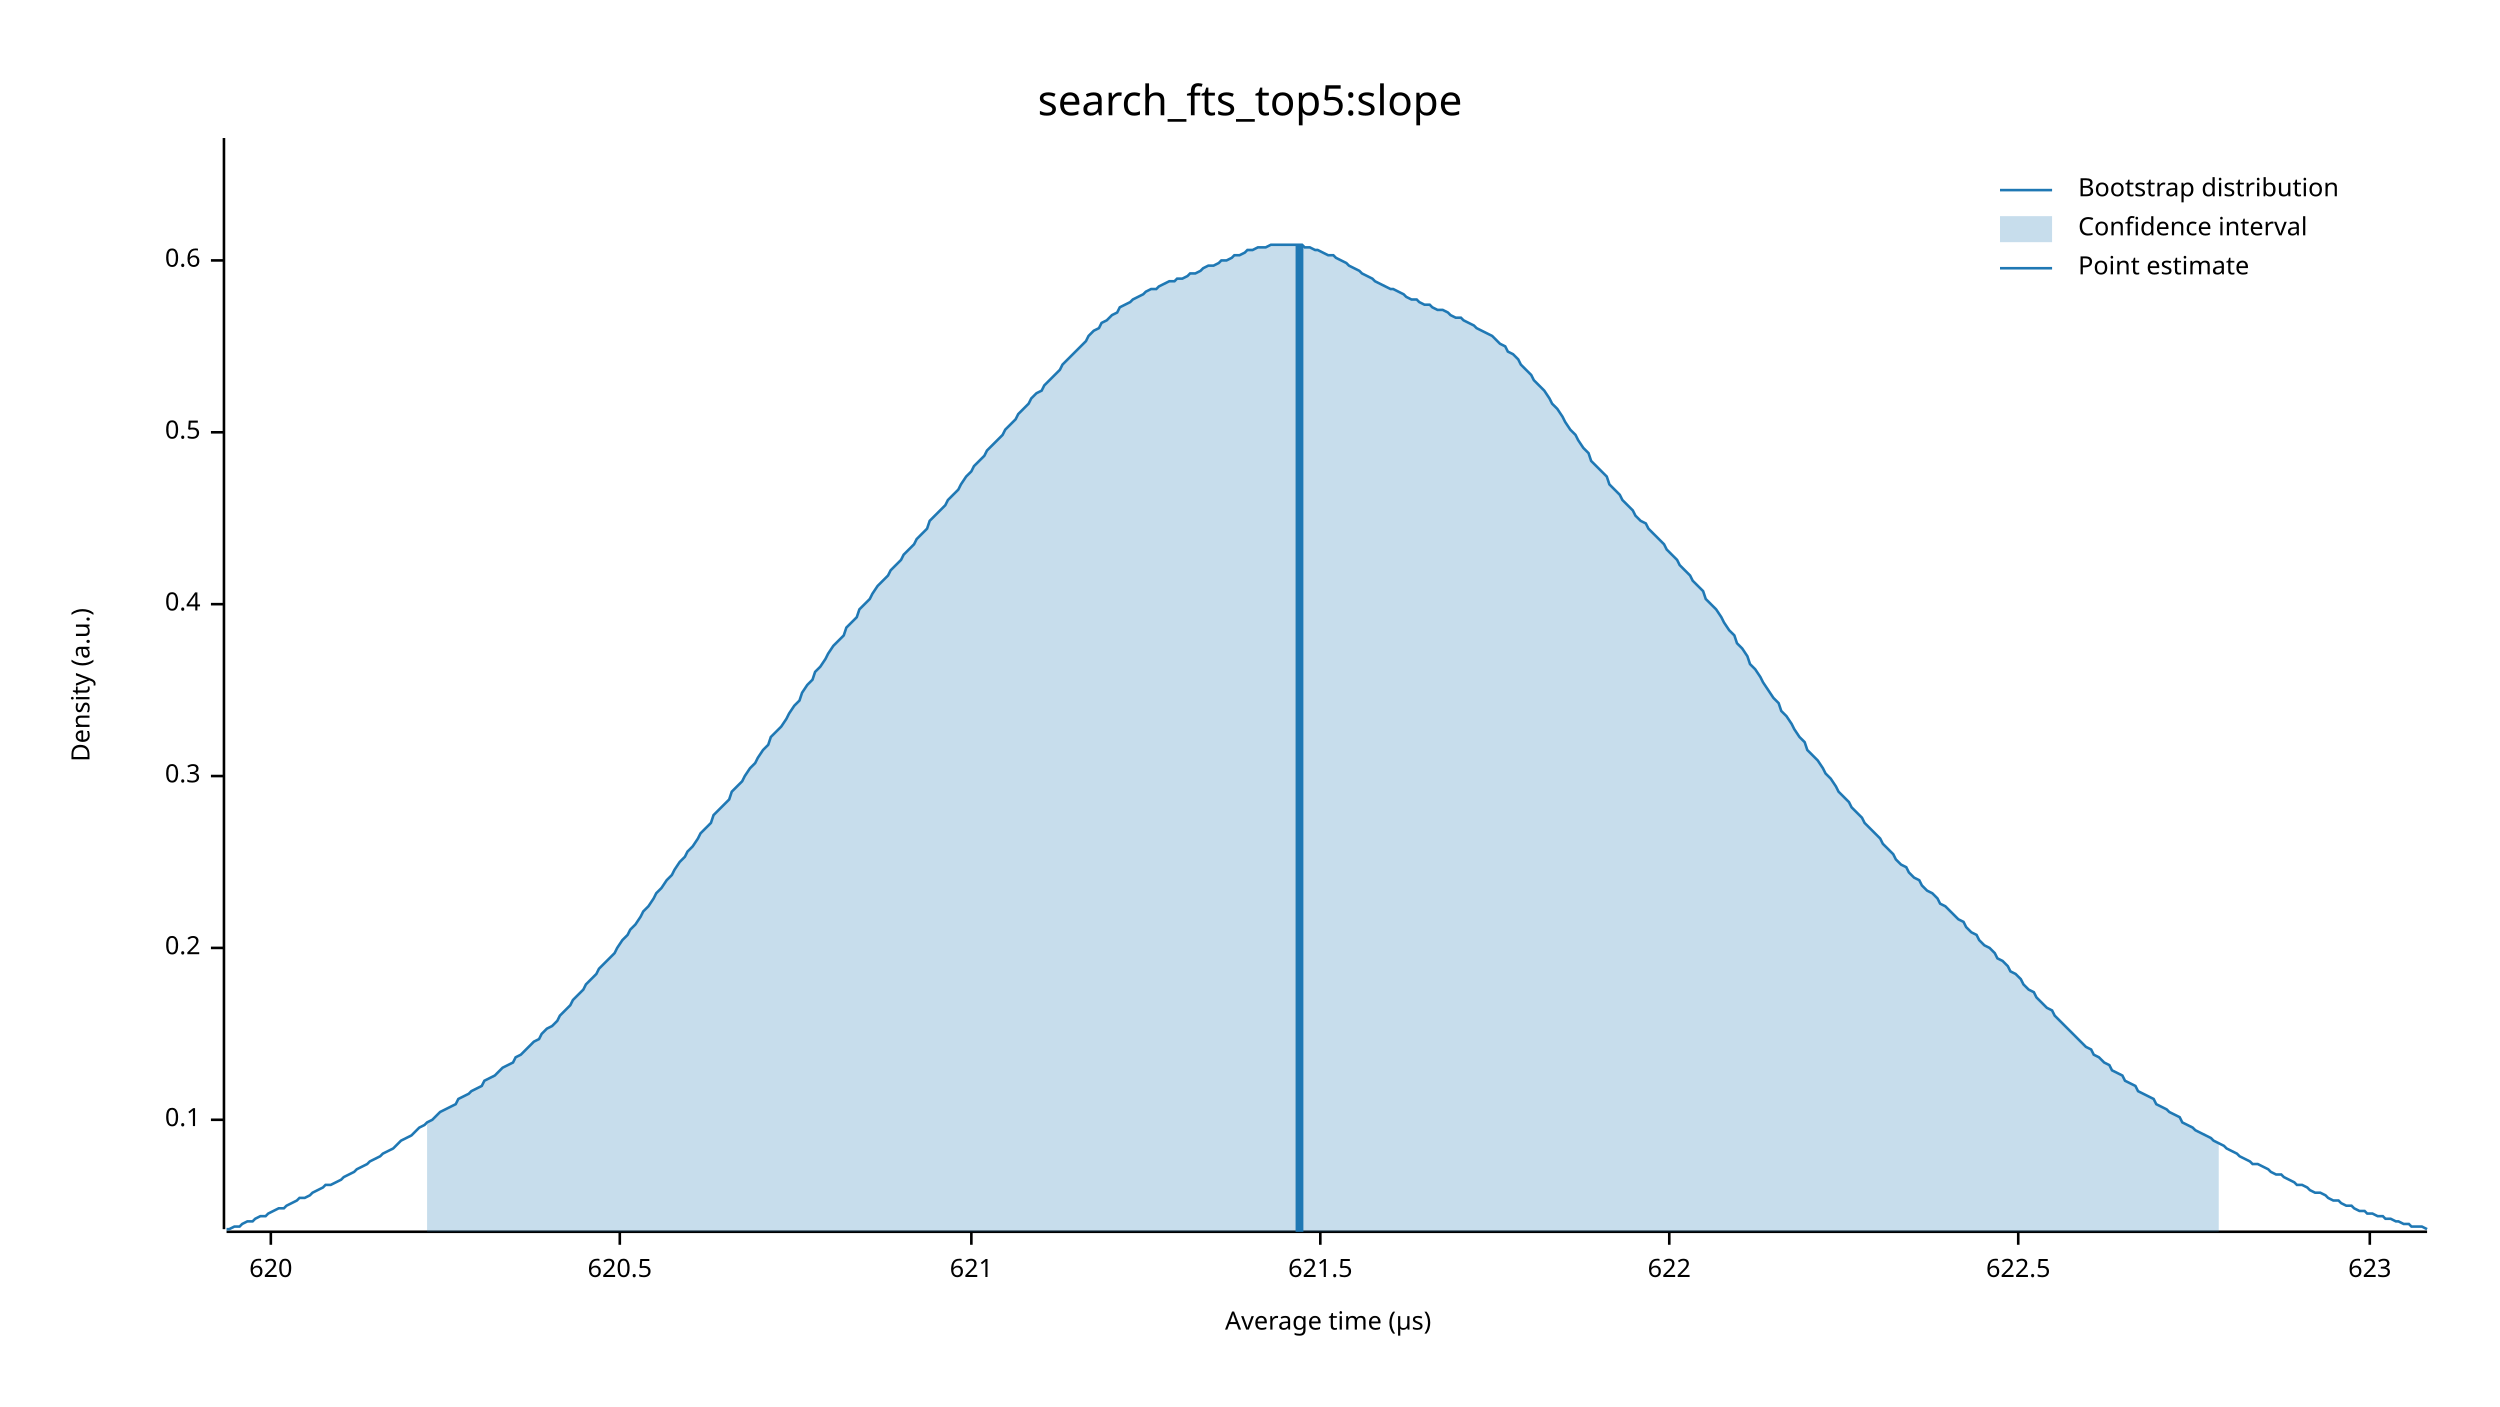
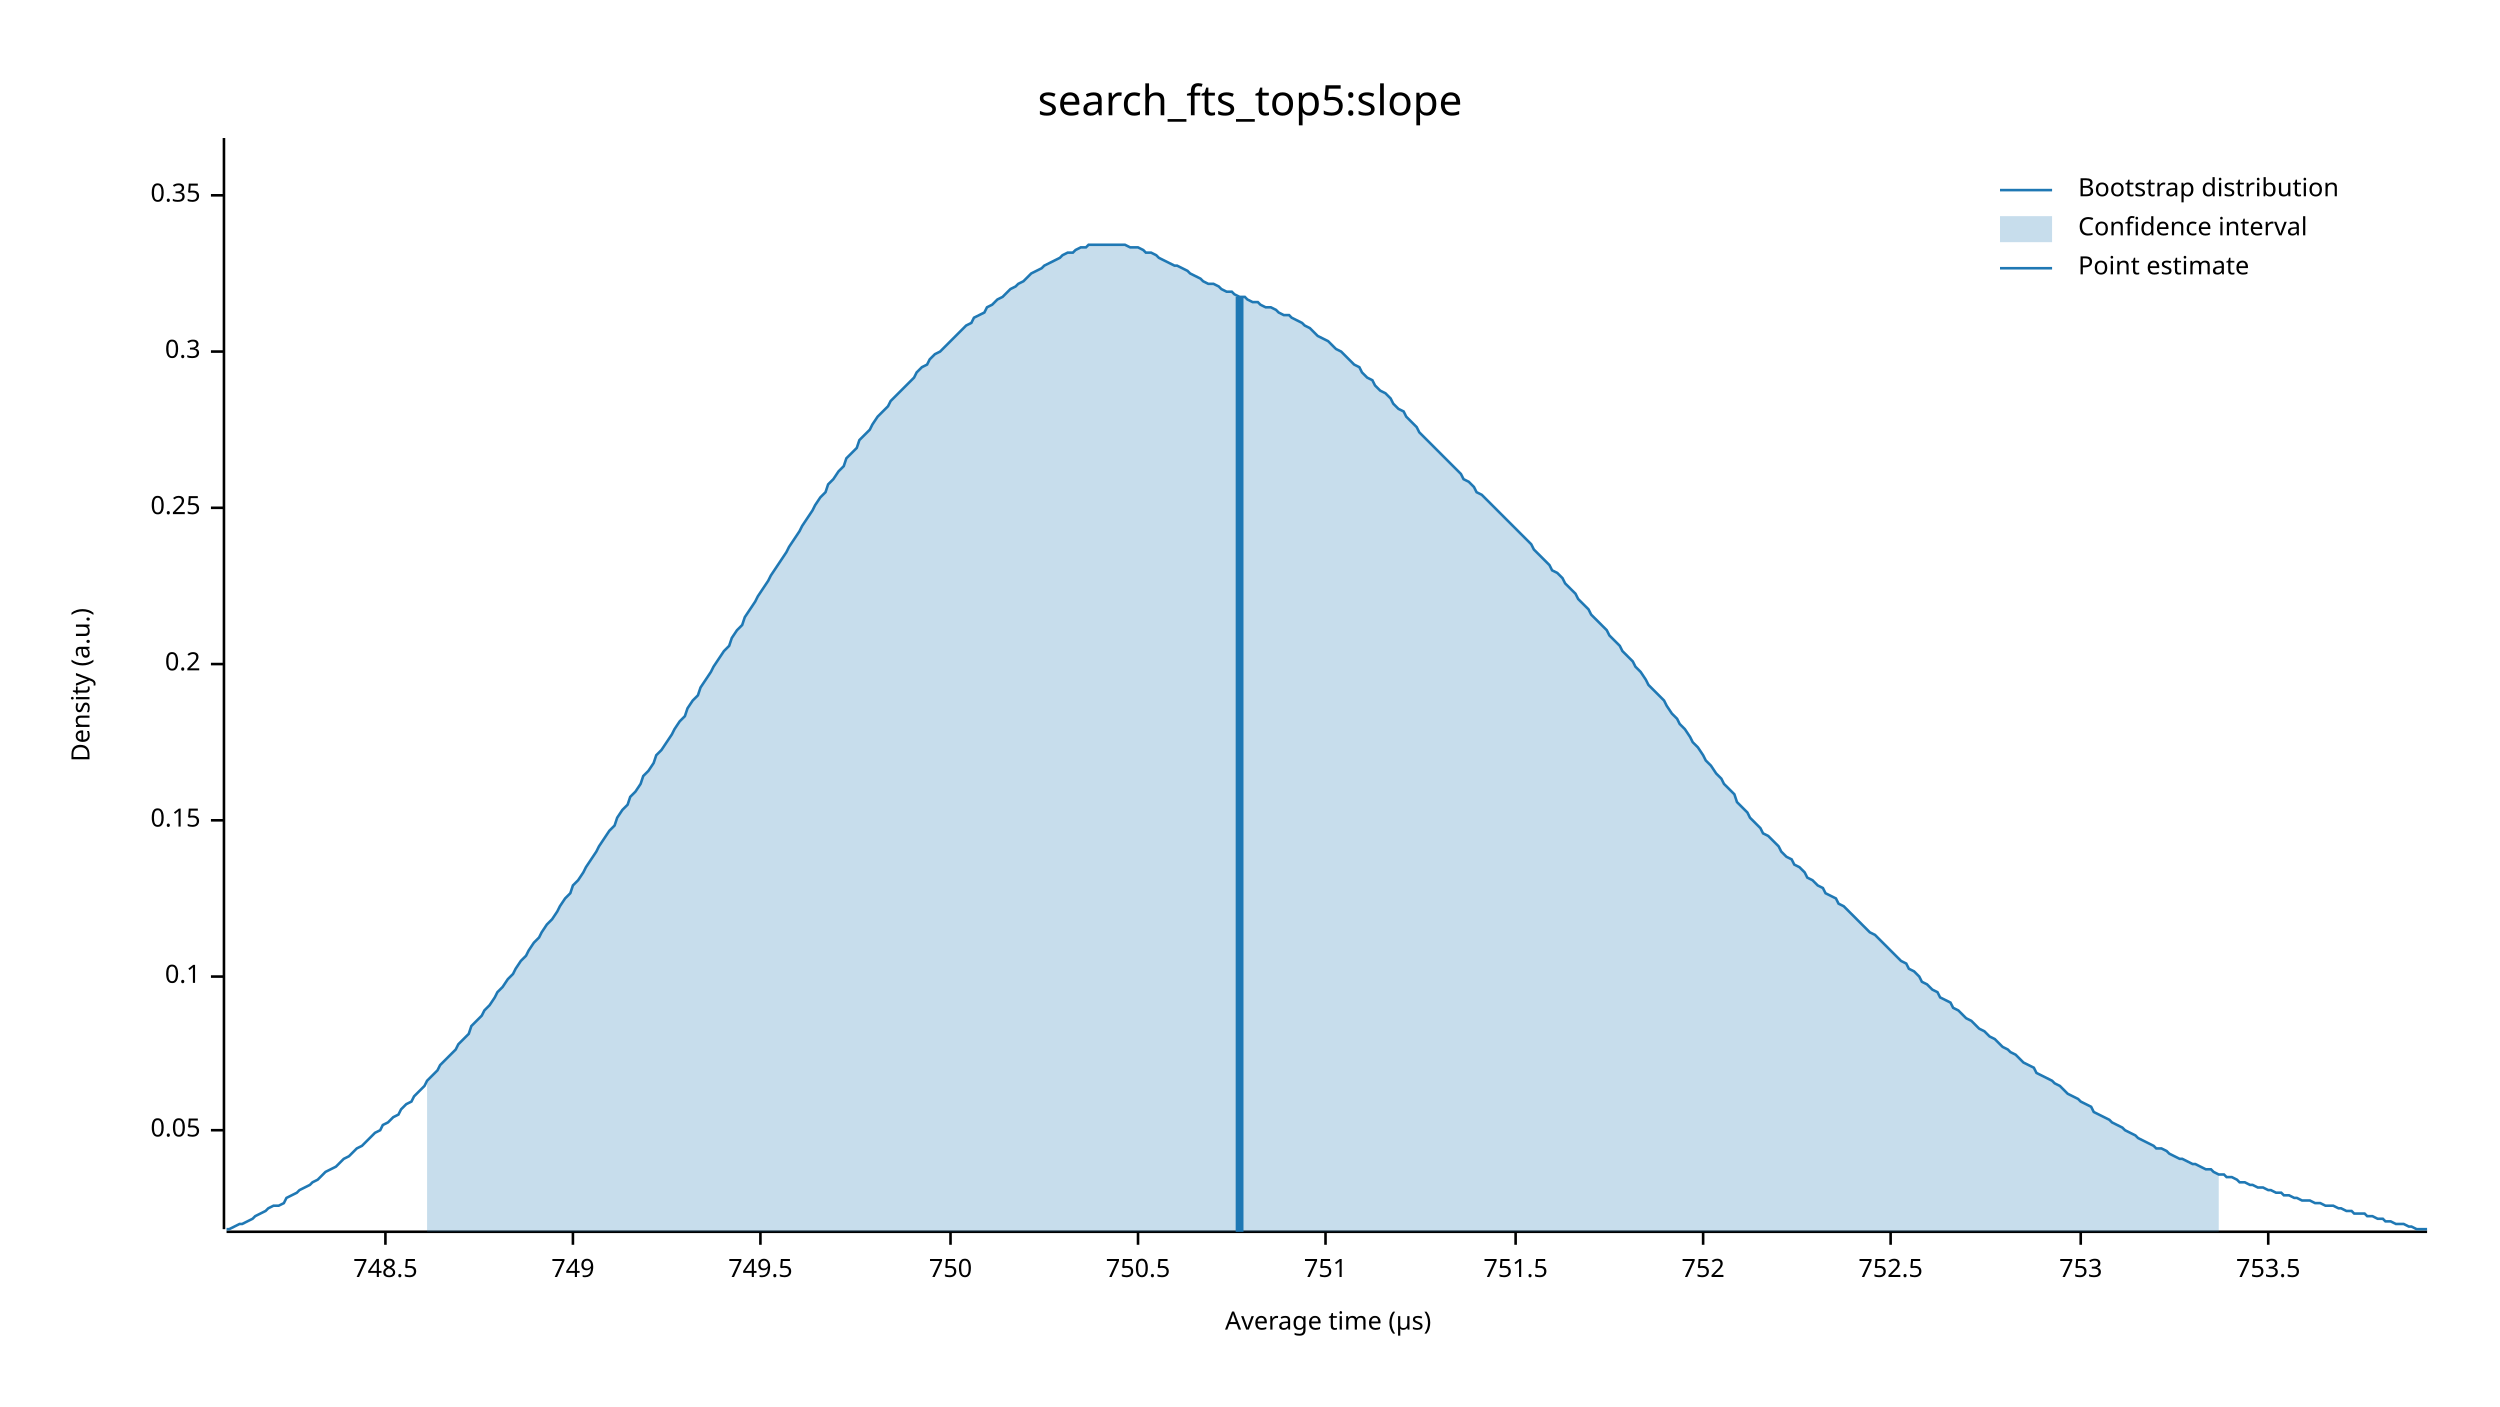
<svg xmlns="http://www.w3.org/2000/svg" width="960" height="540" viewBox="0 0 960 540">
  <text x="480" y="32" dy="0.76em" text-anchor="middle" font-family="sans-serif" font-size="16.129" opacity="1" fill="#000000">
search_fts_top5:slope
</text>
  <text x="27" y="263" dy="0.76em" text-anchor="middle" font-family="sans-serif" font-size="9.677" opacity="1" fill="#000000" transform="rotate(270, 27, 263)">
Density (a.u.)
</text>
  <text x="510" y="513" dy="-0.5ex" text-anchor="middle" font-family="sans-serif" font-size="9.677" opacity="1" fill="#000000">
Average time (µs)
</text>
  <polyline fill="none" opacity="1" stroke="#000000" stroke-width="1" points="86,53 86,472 " />
-   <text x="77" y="430" dy="0.5ex" text-anchor="end" font-family="sans-serif" font-size="9.677" opacity="1" fill="#000000">
+   <text x="77" y="434" dy="0.5ex" text-anchor="end" font-family="sans-serif" font-size="9.677" opacity="1" fill="#000000">
+ 0.05
+ </text>
+   <polyline fill="none" opacity="1" stroke="#000000" stroke-width="1" points="81,434 86,434 " />
+   <text x="77" y="375" dy="0.5ex" text-anchor="end" font-family="sans-serif" font-size="9.677" opacity="1" fill="#000000">
0.1
</text>
-   <polyline fill="none" opacity="1" stroke="#000000" stroke-width="1" points="81,430 86,430 " />
-   <text x="77" y="364" dy="0.5ex" text-anchor="end" font-family="sans-serif" font-size="9.677" opacity="1" fill="#000000">
+   <polyline fill="none" opacity="1" stroke="#000000" stroke-width="1" points="81,375 86,375 " />
+   <text x="77" y="315" dy="0.5ex" text-anchor="end" font-family="sans-serif" font-size="9.677" opacity="1" fill="#000000">
+ 0.15
+ </text>
+   <polyline fill="none" opacity="1" stroke="#000000" stroke-width="1" points="81,315 86,315 " />
+   <text x="77" y="255" dy="0.5ex" text-anchor="end" font-family="sans-serif" font-size="9.677" opacity="1" fill="#000000">
0.2
</text>
-   <polyline fill="none" opacity="1" stroke="#000000" stroke-width="1" points="81,364 86,364 " />
-   <text x="77" y="298" dy="0.5ex" text-anchor="end" font-family="sans-serif" font-size="9.677" opacity="1" fill="#000000">
+   <polyline fill="none" opacity="1" stroke="#000000" stroke-width="1" points="81,255 86,255 " />
+   <text x="77" y="195" dy="0.5ex" text-anchor="end" font-family="sans-serif" font-size="9.677" opacity="1" fill="#000000">
+ 0.25
+ </text>
+   <polyline fill="none" opacity="1" stroke="#000000" stroke-width="1" points="81,195 86,195 " />
+   <text x="77" y="135" dy="0.5ex" text-anchor="end" font-family="sans-serif" font-size="9.677" opacity="1" fill="#000000">
0.3
</text>
-   <polyline fill="none" opacity="1" stroke="#000000" stroke-width="1" points="81,298 86,298 " />
-   <text x="77" y="232" dy="0.5ex" text-anchor="end" font-family="sans-serif" font-size="9.677" opacity="1" fill="#000000">
- 0.4
+   <polyline fill="none" opacity="1" stroke="#000000" stroke-width="1" points="81,135 86,135 " />
+   <text x="77" y="75" dy="0.5ex" text-anchor="end" font-family="sans-serif" font-size="9.677" opacity="1" fill="#000000">
+ 0.35
</text>
-   <polyline fill="none" opacity="1" stroke="#000000" stroke-width="1" points="81,232 86,232 " />
-   <text x="77" y="166" dy="0.5ex" text-anchor="end" font-family="sans-serif" font-size="9.677" opacity="1" fill="#000000">
- 0.5
+   <polyline fill="none" opacity="1" stroke="#000000" stroke-width="1" points="81,75 86,75 " />
+   <polyline fill="none" opacity="1" stroke="#000000" stroke-width="1" points="87,473 932,473 " />
+   <text x="148" y="483" dy="0.76em" text-anchor="middle" font-family="sans-serif" font-size="9.677" opacity="1" fill="#000000">
+ 748.5
</text>
-   <polyline fill="none" opacity="1" stroke="#000000" stroke-width="1" points="81,166 86,166 " />
-   <text x="77" y="100" dy="0.5ex" text-anchor="end" font-family="sans-serif" font-size="9.677" opacity="1" fill="#000000">
- 0.6
+   <polyline fill="none" opacity="1" stroke="#000000" stroke-width="1" points="148,473 148,478 " />
+   <text x="220" y="483" dy="0.76em" text-anchor="middle" font-family="sans-serif" font-size="9.677" opacity="1" fill="#000000">
+ 749
</text>
-   <polyline fill="none" opacity="1" stroke="#000000" stroke-width="1" points="81,100 86,100 " />
-   <polyline fill="none" opacity="1" stroke="#000000" stroke-width="1" points="87,473 932,473 " />
-   <text x="104" y="483" dy="0.76em" text-anchor="middle" font-family="sans-serif" font-size="9.677" opacity="1" fill="#000000">
- 620
+   <polyline fill="none" opacity="1" stroke="#000000" stroke-width="1" points="220,473 220,478 " />
+   <text x="292" y="483" dy="0.76em" text-anchor="middle" font-family="sans-serif" font-size="9.677" opacity="1" fill="#000000">
+ 749.5
</text>
-   <polyline fill="none" opacity="1" stroke="#000000" stroke-width="1" points="104,473 104,478 " />
-   <text x="238" y="483" dy="0.76em" text-anchor="middle" font-family="sans-serif" font-size="9.677" opacity="1" fill="#000000">
- 620.5
+   <polyline fill="none" opacity="1" stroke="#000000" stroke-width="1" points="292,473 292,478 " />
+   <text x="365" y="483" dy="0.76em" text-anchor="middle" font-family="sans-serif" font-size="9.677" opacity="1" fill="#000000">
+ 750
</text>
-   <polyline fill="none" opacity="1" stroke="#000000" stroke-width="1" points="238,473 238,478 " />
-   <text x="373" y="483" dy="0.76em" text-anchor="middle" font-family="sans-serif" font-size="9.677" opacity="1" fill="#000000">
- 621
+   <polyline fill="none" opacity="1" stroke="#000000" stroke-width="1" points="365,473 365,478 " />
+   <text x="437" y="483" dy="0.76em" text-anchor="middle" font-family="sans-serif" font-size="9.677" opacity="1" fill="#000000">
+ 750.5
</text>
-   <polyline fill="none" opacity="1" stroke="#000000" stroke-width="1" points="373,473 373,478 " />
-   <text x="507" y="483" dy="0.76em" text-anchor="middle" font-family="sans-serif" font-size="9.677" opacity="1" fill="#000000">
- 621.5
+   <polyline fill="none" opacity="1" stroke="#000000" stroke-width="1" points="437,473 437,478 " />
+   <text x="509" y="483" dy="0.76em" text-anchor="middle" font-family="sans-serif" font-size="9.677" opacity="1" fill="#000000">
+ 751
</text>
-   <polyline fill="none" opacity="1" stroke="#000000" stroke-width="1" points="507,473 507,478 " />
-   <text x="641" y="483" dy="0.76em" text-anchor="middle" font-family="sans-serif" font-size="9.677" opacity="1" fill="#000000">
- 622
+   <polyline fill="none" opacity="1" stroke="#000000" stroke-width="1" points="509,473 509,478 " />
+   <text x="582" y="483" dy="0.76em" text-anchor="middle" font-family="sans-serif" font-size="9.677" opacity="1" fill="#000000">
+ 751.5
</text>
-   <polyline fill="none" opacity="1" stroke="#000000" stroke-width="1" points="641,473 641,478 " />
-   <text x="775" y="483" dy="0.76em" text-anchor="middle" font-family="sans-serif" font-size="9.677" opacity="1" fill="#000000">
- 622.5
+   <polyline fill="none" opacity="1" stroke="#000000" stroke-width="1" points="582,473 582,478 " />
+   <text x="654" y="483" dy="0.76em" text-anchor="middle" font-family="sans-serif" font-size="9.677" opacity="1" fill="#000000">
+ 752
</text>
-   <polyline fill="none" opacity="1" stroke="#000000" stroke-width="1" points="775,473 775,478 " />
-   <text x="910" y="483" dy="0.76em" text-anchor="middle" font-family="sans-serif" font-size="9.677" opacity="1" fill="#000000">
- 623
+   <polyline fill="none" opacity="1" stroke="#000000" stroke-width="1" points="654,473 654,478 " />
+   <text x="726" y="483" dy="0.76em" text-anchor="middle" font-family="sans-serif" font-size="9.677" opacity="1" fill="#000000">
+ 752.5
</text>
-   <polyline fill="none" opacity="1" stroke="#000000" stroke-width="1" points="910,473 910,478 " />
-   <polyline fill="none" opacity="1" stroke="#1F78B4" stroke-width="1" points="87,472 88,472 90,471 92,471 93,470 95,469 97,469 98,468 100,467 102,467 103,466 105,465 107,464 109,464 110,463 112,462 114,461 115,460 117,460 119,459 120,458 122,457 124,456 125,455 127,455 129,454 131,453 132,452 134,451 136,450 137,449 139,448 141,447 142,446 144,445 146,444 147,443 149,442 151,441 153,439 154,438 156,437 158,436 159,435 161,433 163,432 164,431 166,430 168,428 169,427 171,426 173,425 175,424 176,422 178,421 180,420 181,419 183,418 185,417 186,415 188,414 190,413 191,412 193,410 195,409 197,408 198,406 200,405 202,403 203,402 205,400 207,399 208,397 210,395 212,394 214,392 215,390 217,388 219,386 220,384 222,382 224,380 225,378 227,376 229,374 230,372 232,370 234,368 236,366 237,364 239,361 241,359 242,357 244,355 246,352 247,350 249,348 251,345 252,343 254,341 256,338 258,336 259,334 261,331 263,329 264,327 266,325 268,322 269,320 271,318 273,316 274,313 276,311 278,309 280,307 281,304 283,302 285,300 286,298 288,295 290,293 291,291 293,288 295,286 296,283 298,281 300,279 302,276 303,274 305,271 307,269 308,266 310,263 312,261 313,258 315,256 317,253 318,251 320,248 322,246 324,244 325,241 327,239 329,237 330,234 332,232 334,230 335,228 337,225 339,223 341,221 342,219 344,217 346,215 347,213 349,211 351,209 352,207 354,205 356,203 357,200 359,198 361,196 363,194 364,192 366,190 368,188 369,186 371,183 373,181 374,179 376,177 378,175 379,173 381,171 383,169 385,167 386,165 388,163 390,161 391,159 393,157 395,155 396,153 398,151 400,150 401,148 403,146 405,144 407,142 408,140 410,138 412,136 413,135 415,133 417,131 418,129 420,127 422,126 423,124 425,123 427,121 429,120 430,118 432,117 434,116 435,115 437,114 439,113 440,112 442,111 444,111 445,110 447,109 449,108 451,108 452,107 454,107 456,106 457,105 459,105 461,104 462,103 464,102 466,102 468,101 469,100 471,100 473,99 474,98 476,98 478,97 479,96 481,96 483,95 484,95 486,95 488,94 490,94 491,94 493,94 495,94 496,94 498,94 500,94 501,95 503,95 505,96 506,96 508,97 510,98 512,98 513,99 515,100 517,101 518,102 520,103 522,104 523,105 525,106 527,107 528,108 530,109 532,110 534,111 535,111 537,112 539,113 540,114 542,115 544,115 545,116 547,117 549,117 550,118 552,119 554,119 556,120 557,121 559,122 561,122 562,123 564,124 566,125 567,126 569,127 571,128 573,129 574,130 576,132 578,133 579,135 581,136 583,138 584,140 586,142 588,144 589,146 591,148 593,150 595,153 596,155 598,157 600,160 601,162 603,165 605,167 606,169 608,172 610,174 611,177 613,179 615,181 617,183 618,186 620,188 622,190 623,192 625,194 627,196 628,198 630,200 632,201 633,203 635,205 637,207 639,209 640,211 642,213 644,215 645,217 647,219 649,221 650,223 652,225 654,227 655,230 657,232 659,234 661,237 662,239 664,242 666,244 667,247 669,249 671,252 672,255 674,257 676,260 677,262 679,265 681,268 683,270 684,273 686,275 688,278 689,280 691,283 693,285 694,288 696,290 698,292 700,295 701,297 703,299 705,302 706,304 708,306 710,308 711,310 713,312 715,314 716,316 718,318 720,320 722,322 723,324 725,326 727,328 728,330 730,332 732,333 733,335 735,337 737,338 738,340 740,342 742,343 744,345 745,347 747,348 749,350 750,351 752,353 754,354 755,356 757,358 759,359 760,361 762,363 764,364 766,366 767,368 769,369 771,371 772,373 774,374 776,376 777,378 779,380 781,381 782,383 784,385 786,387 788,388 789,390 791,392 793,394 794,395 796,397 798,399 799,400 801,402 803,403 804,405 806,406 808,408 810,409 811,411 813,412 815,413 816,415 818,416 820,417 821,419 823,420 825,421 827,422 828,424 830,425 832,426 833,427 835,428 837,429 838,431 840,432 842,433 843,434 845,435 847,436 849,437 850,438 852,439 854,440 855,441 857,442 859,443 860,444 862,445 864,446 865,447 867,447 869,448 871,449 872,450 874,451 876,451 877,452 879,453 881,454 882,455 884,455 886,456 887,457 889,458 891,458 893,459 894,460 896,461 898,461 899,462 901,463 903,463 904,464 906,465 908,465 909,466 911,466 913,467 915,467 916,468 918,468 920,469 921,469 923,470 925,470 926,471 928,471 930,471 932,472 " />
-   <polygon opacity="0.25" fill="#1F78B4" points="164,431 166,430 168,428 169,427 171,426 173,425 175,424 176,422 178,421 180,420 181,419 183,418 185,417 186,415 188,414 190,413 191,412 193,410 195,409 197,408 198,406 200,405 202,403 203,402 205,400 207,399 208,397 210,395 212,394 214,392 215,390 217,388 219,386 220,384 222,382 224,380 225,378 227,376 229,374 230,372 232,370 234,368 236,366 237,364 239,361 241,359 242,357 244,355 246,352 247,350 249,348 251,345 252,343 254,341 256,338 258,336 259,334 261,331 263,329 264,327 266,325 268,322 269,320 271,318 273,316 274,313 276,311 278,309 280,307 281,304 283,302 285,300 286,298 288,295 290,293 291,291 293,288 295,286 296,283 298,281 300,279 302,276 303,274 305,271 307,269 308,266 310,263 312,261 313,258 315,256 317,253 318,251 320,248 322,246 324,244 325,241 327,239 329,237 330,234 332,232 334,230 335,228 337,225 339,223 341,221 342,219 344,217 346,215 347,213 349,211 351,209 352,207 354,205 356,203 357,200 359,198 361,196 363,194 364,192 366,190 368,188 369,186 371,183 373,181 374,179 376,177 378,175 379,173 381,171 383,169 385,167 386,165 388,163 390,161 391,159 393,157 395,155 396,153 398,151 400,150 401,148 403,146 405,144 407,142 408,140 410,138 412,136 413,135 415,133 417,131 418,129 420,127 422,126 423,124 425,123 427,121 429,120 430,118 432,117 434,116 435,115 437,114 439,113 440,112 442,111 444,111 445,110 447,109 449,108 451,108 452,107 454,107 456,106 457,105 459,105 461,104 462,103 464,102 466,102 468,101 469,100 471,100 473,99 474,98 476,98 478,97 479,96 481,96 483,95 484,95 486,95 488,94 490,94 491,94 493,94 495,94 496,94 498,94 500,94 501,95 503,95 505,96 506,96 508,97 510,98 512,98 513,99 515,100 517,101 518,102 520,103 522,104 523,105 525,106 527,107 528,108 530,109 532,110 534,111 535,111 537,112 539,113 540,114 542,115 544,115 545,116 547,117 549,117 550,118 552,119 554,119 556,120 557,121 559,122 561,122 562,123 564,124 566,125 567,126 569,127 571,128 573,129 574,130 576,132 578,133 579,135 581,136 583,138 584,140 586,142 588,144 589,146 591,148 593,150 595,153 596,155 598,157 600,160 601,162 603,165 605,167 606,169 608,172 610,174 611,177 613,179 615,181 617,183 618,186 620,188 622,190 623,192 625,194 627,196 628,198 630,200 632,201 633,203 635,205 637,207 639,209 640,211 642,213 644,215 645,217 647,219 649,221 650,223 652,225 654,227 655,230 657,232 659,234 661,237 662,239 664,242 666,244 667,247 669,249 671,252 672,255 674,257 676,260 677,262 679,265 681,268 683,270 684,273 686,275 688,278 689,280 691,283 693,285 694,288 696,290 698,292 700,295 701,297 703,299 705,302 706,304 708,306 710,308 711,310 713,312 715,314 716,316 718,318 720,320 722,322 723,324 725,326 727,328 728,330 730,332 732,333 733,335 735,337 737,338 738,340 740,342 742,343 744,345 745,347 747,348 749,350 750,351 752,353 754,354 755,356 757,358 759,359 760,361 762,363 764,364 766,366 767,368 769,369 771,371 772,373 774,374 776,376 777,378 779,380 781,381 782,383 784,385 786,387 788,388 789,390 791,392 793,394 794,395 796,397 798,399 799,400 801,402 803,403 804,405 806,406 808,408 810,409 811,411 813,412 815,413 816,415 818,416 820,417 821,419 823,420 825,421 827,422 828,424 830,425 832,426 833,427 835,428 837,429 838,431 840,432 842,433 843,434 845,435 847,436 849,437 850,438 852,439 852,473 164,473 " />
-   <polyline fill="none" opacity="1" stroke="#1F78B4" stroke-width="3" points="499,473 499,94 " />
+   <polyline fill="none" opacity="1" stroke="#000000" stroke-width="1" points="726,473 726,478 " />
+   <text x="799" y="483" dy="0.76em" text-anchor="middle" font-family="sans-serif" font-size="9.677" opacity="1" fill="#000000">
+ 753
+ </text>
+   <polyline fill="none" opacity="1" stroke="#000000" stroke-width="1" points="799,473 799,478 " />
+   <text x="871" y="483" dy="0.76em" text-anchor="middle" font-family="sans-serif" font-size="9.677" opacity="1" fill="#000000">
+ 753.5
+ </text>
+   <polyline fill="none" opacity="1" stroke="#000000" stroke-width="1" points="871,473 871,478 " />
+   <polyline fill="none" opacity="1" stroke="#1F78B4" stroke-width="1" points="87,472 88,472 90,471 92,470 93,470 95,469 97,468 98,467 100,466 102,465 103,464 105,463 107,463 109,462 110,460 112,459 114,458 115,457 117,456 119,455 120,454 122,453 124,451 125,450 127,449 129,448 131,446 132,445 134,444 136,442 137,441 139,440 141,438 142,437 144,435 146,434 147,432 149,431 151,429 153,428 154,426 156,424 158,423 159,421 161,419 163,417 164,415 166,413 168,411 169,409 171,407 173,405 175,403 176,401 178,399 180,397 181,394 183,392 185,390 186,388 188,386 190,383 191,381 193,379 195,376 197,374 198,372 200,369 202,367 203,365 205,362 207,360 208,358 210,355 212,353 214,350 215,348 217,345 219,343 220,340 222,338 224,335 225,333 227,330 229,327 230,325 232,322 234,319 236,317 237,314 239,311 241,309 242,306 244,304 246,301 247,298 249,296 251,293 252,290 254,288 256,285 258,282 259,280 261,277 263,275 264,272 266,269 268,267 269,264 271,261 273,258 274,256 276,253 278,250 280,248 281,245 283,242 285,240 286,237 288,234 290,231 291,229 293,226 295,223 296,221 298,218 300,215 302,212 303,210 305,207 307,204 308,202 310,199 312,196 313,194 315,191 317,189 318,186 320,184 322,181 324,179 325,176 327,174 329,172 330,169 332,167 334,165 335,163 337,160 339,158 341,156 342,154 344,152 346,150 347,149 349,147 351,145 352,143 354,141 356,140 357,138 359,136 361,135 363,133 364,132 366,130 368,128 369,127 371,125 373,124 374,122 376,121 378,120 379,118 381,117 383,115 385,114 386,113 388,111 390,110 391,109 393,108 395,106 396,105 398,104 400,103 401,102 403,101 405,100 407,99 408,98 410,97 412,97 413,96 415,95 417,95 418,94 420,94 422,94 423,94 425,94 427,94 429,94 430,94 432,94 434,95 435,95 437,95 439,96 440,97 442,97 444,98 445,99 447,100 449,101 451,102 452,102 454,103 456,104 457,105 459,106 461,107 462,108 464,109 466,109 468,110 469,111 471,112 473,112 474,113 476,114 478,114 479,115 481,116 483,116 484,117 486,118 488,118 490,119 491,120 493,121 495,121 496,122 498,123 500,124 501,125 503,126 505,128 506,129 508,130 510,131 512,133 513,134 515,135 517,137 518,138 520,140 522,141 523,143 525,145 527,146 528,148 530,150 532,151 534,153 535,155 537,157 539,158 540,160 542,162 544,164 545,166 547,168 549,170 550,171 552,173 554,175 556,177 557,178 559,180 561,182 562,184 564,185 566,187 567,189 569,190 571,192 573,194 574,195 576,197 578,199 579,200 581,202 583,204 584,205 586,207 588,209 589,211 591,213 593,215 595,217 596,219 598,220 600,222 601,224 603,226 605,228 606,230 608,232 610,234 611,236 613,238 615,240 617,242 618,244 620,246 622,248 623,250 625,252 627,254 628,256 630,258 632,261 633,263 635,265 637,267 639,269 640,271 642,274 644,276 645,278 647,280 649,283 650,285 652,287 654,290 655,292 657,294 659,297 661,299 662,301 664,303 666,305 667,308 669,310 671,312 672,314 674,316 676,318 677,320 679,321 681,323 683,325 684,327 686,329 688,330 689,332 691,333 693,335 694,337 696,338 698,340 700,341 701,343 703,344 705,345 706,347 708,348 710,350 711,351 713,353 715,355 716,356 718,358 720,359 722,361 723,362 725,364 727,366 728,367 730,369 732,370 733,372 735,373 737,375 738,377 740,378 742,380 744,381 745,383 747,384 749,385 750,387 752,388 754,390 755,391 757,392 759,394 760,395 762,396 764,398 766,399 767,400 769,402 771,403 772,404 774,405 776,407 777,408 779,409 781,410 782,412 784,413 786,414 788,415 789,416 791,417 793,419 794,420 796,421 798,422 799,423 801,424 803,425 804,427 806,428 808,429 810,430 811,431 813,432 815,433 816,434 818,435 820,436 821,437 823,438 825,439 827,440 828,441 830,441 832,442 833,443 835,444 837,445 838,445 840,446 842,447 843,447 845,448 847,449 849,449 850,450 852,451 854,451 855,452 857,452 859,453 860,454 862,454 864,455 865,455 867,456 869,456 871,457 872,457 874,458 876,458 877,459 879,459 881,460 882,460 884,461 886,461 887,461 889,462 891,462 893,463 894,463 896,463 898,464 899,464 901,465 903,465 904,466 906,466 908,466 909,467 911,467 913,468 915,468 916,469 918,469 920,470 921,470 923,470 925,471 926,471 928,472 930,472 932,472 " />
+   <polygon opacity="0.25" fill="#1F78B4" points="164,415 166,413 168,411 169,409 171,407 173,405 175,403 176,401 178,399 180,397 181,394 183,392 185,390 186,388 188,386 190,383 191,381 193,379 195,376 197,374 198,372 200,369 202,367 203,365 205,362 207,360 208,358 210,355 212,353 214,350 215,348 217,345 219,343 220,340 222,338 224,335 225,333 227,330 229,327 230,325 232,322 234,319 236,317 237,314 239,311 241,309 242,306 244,304 246,301 247,298 249,296 251,293 252,290 254,288 256,285 258,282 259,280 261,277 263,275 264,272 266,269 268,267 269,264 271,261 273,258 274,256 276,253 278,250 280,248 281,245 283,242 285,240 286,237 288,234 290,231 291,229 293,226 295,223 296,221 298,218 300,215 302,212 303,210 305,207 307,204 308,202 310,199 312,196 313,194 315,191 317,189 318,186 320,184 322,181 324,179 325,176 327,174 329,172 330,169 332,167 334,165 335,163 337,160 339,158 341,156 342,154 344,152 346,150 347,149 349,147 351,145 352,143 354,141 356,140 357,138 359,136 361,135 363,133 364,132 366,130 368,128 369,127 371,125 373,124 374,122 376,121 378,120 379,118 381,117 383,115 385,114 386,113 388,111 390,110 391,109 393,108 395,106 396,105 398,104 400,103 401,102 403,101 405,100 407,99 408,98 410,97 412,97 413,96 415,95 417,95 418,94 420,94 422,94 423,94 425,94 427,94 429,94 430,94 432,94 434,95 435,95 437,95 439,96 440,97 442,97 444,98 445,99 447,100 449,101 451,102 452,102 454,103 456,104 457,105 459,106 461,107 462,108 464,109 466,109 468,110 469,111 471,112 473,112 474,113 476,114 478,114 479,115 481,116 483,116 484,117 486,118 488,118 490,119 491,120 493,121 495,121 496,122 498,123 500,124 501,125 503,126 505,128 506,129 508,130 510,131 512,133 513,134 515,135 517,137 518,138 520,140 522,141 523,143 525,145 527,146 528,148 530,150 532,151 534,153 535,155 537,157 539,158 540,160 542,162 544,164 545,166 547,168 549,170 550,171 552,173 554,175 556,177 557,178 559,180 561,182 562,184 564,185 566,187 567,189 569,190 571,192 573,194 574,195 576,197 578,199 579,200 581,202 583,204 584,205 586,207 588,209 589,211 591,213 593,215 595,217 596,219 598,220 600,222 601,224 603,226 605,228 606,230 608,232 610,234 611,236 613,238 615,240 617,242 618,244 620,246 622,248 623,250 625,252 627,254 628,256 630,258 632,261 633,263 635,265 637,267 639,269 640,271 642,274 644,276 645,278 647,280 649,283 650,285 652,287 654,290 655,292 657,294 659,297 661,299 662,301 664,303 666,305 667,308 669,310 671,312 672,314 674,316 676,318 677,320 679,321 681,323 683,325 684,327 686,329 688,330 689,332 691,333 693,335 694,337 696,338 698,340 700,341 701,343 703,344 705,345 706,347 708,348 710,350 711,351 713,353 715,355 716,356 718,358 720,359 722,361 723,362 725,364 727,366 728,367 730,369 732,370 733,372 735,373 737,375 738,377 740,378 742,380 744,381 745,383 747,384 749,385 750,387 752,388 754,390 755,391 757,392 759,394 760,395 762,396 764,398 766,399 767,400 769,402 771,403 772,404 774,405 776,407 777,408 779,409 781,410 782,412 784,413 786,414 788,415 789,416 791,417 793,419 794,420 796,421 798,422 799,423 801,424 803,425 804,427 806,428 808,429 810,430 811,431 813,432 815,433 816,434 818,435 820,436 821,437 823,438 825,439 827,440 828,441 830,441 832,442 833,443 835,444 837,445 838,445 840,446 842,447 843,447 845,448 847,449 849,449 850,450 852,451 852,473 164,473 " />
+   <polyline fill="none" opacity="1" stroke="#1F78B4" stroke-width="3" points="476,473 476,114 " />
  <text x="798" y="68" dy="0.76em" text-anchor="start" font-family="sans-serif" font-size="9.677" opacity="1" fill="#000000">
Bootstrap distribution
</text>
  <text x="798" y="83" dy="0.76em" text-anchor="start" font-family="sans-serif" font-size="9.677" opacity="1" fill="#000000">
Confidence interval
</text>
  <text x="798" y="98" dy="0.76em" text-anchor="start" font-family="sans-serif" font-size="9.677" opacity="1" fill="#000000">
Point estimate
</text>
  <polyline fill="none" opacity="1" stroke="#1F78B4" stroke-width="1" points="768,73 788,73 " />
  <rect x="768" y="83" width="20" height="10" opacity="0.25" fill="#1F78B4" stroke="none" />
  <polyline fill="none" opacity="1" stroke="#1F78B4" stroke-width="1" points="768,103 788,103 " />
</svg>
